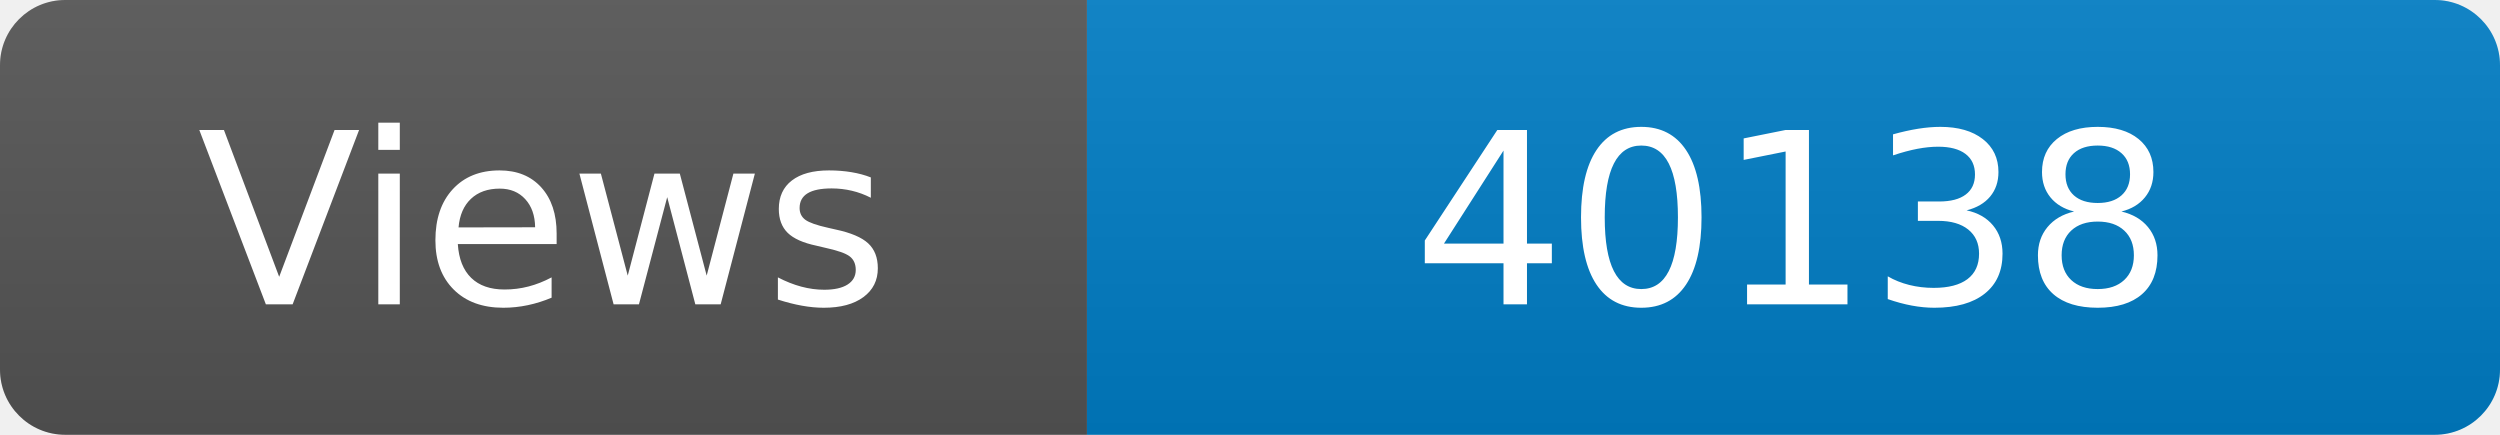
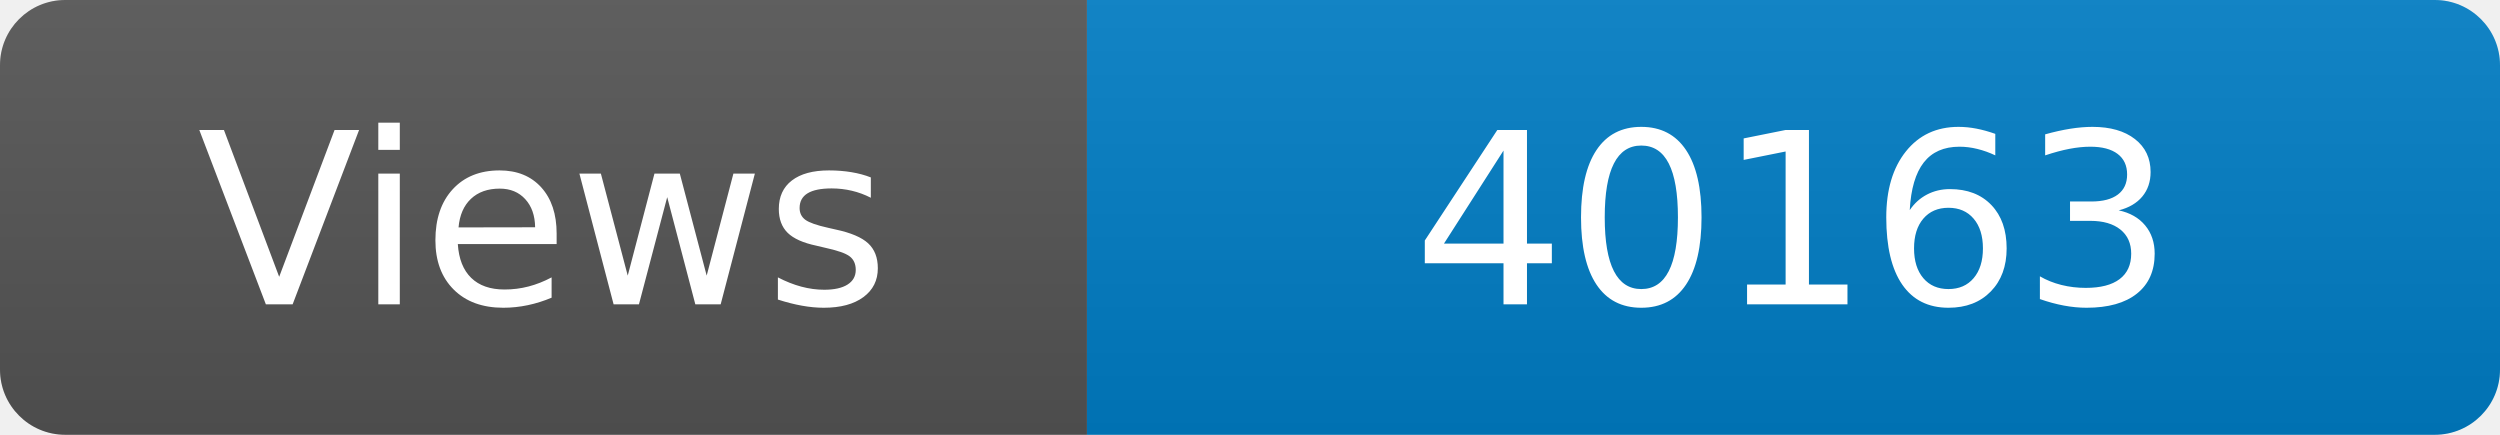
<svg xmlns="http://www.w3.org/2000/svg" width="115" height="20" role="img" aria-label="Maintained?: yes">
  <linearGradient id="s" x2="0" y2="100%">
    <stop offset="0" stop-color="#bbb" stop-opacity=".1" />
    <stop offset="1" stop-opacity=".1" />
  </linearGradient>
  <clipPath id="r">
    <rect width="115" height="20" rx="3" fill="#fff" />
  </clipPath>
  <g clip-path="url(#r)">
    <rect width="50" height="20" fill="#555" />
    <rect x="50" width="160" height="20" fill="#007ec6" />
    <rect width="115" height="20" fill="url(#s)" />
  </g>
  <g fill="#fff" text-anchor="middle" font-family="Verdana,Geneva,DejaVu Sans,sans-serif" font-size="110">
    <text x="250" y="140" transform="scale(.1)" fill="#fff">Views</text>
-     <text x="825" y="140" transform="scale(.1)" fill="#fff">40138</text>
+     <text x="825" y="140" transform="scale(.1)" fill="#fff">40163</text>
  </g>
</svg>
